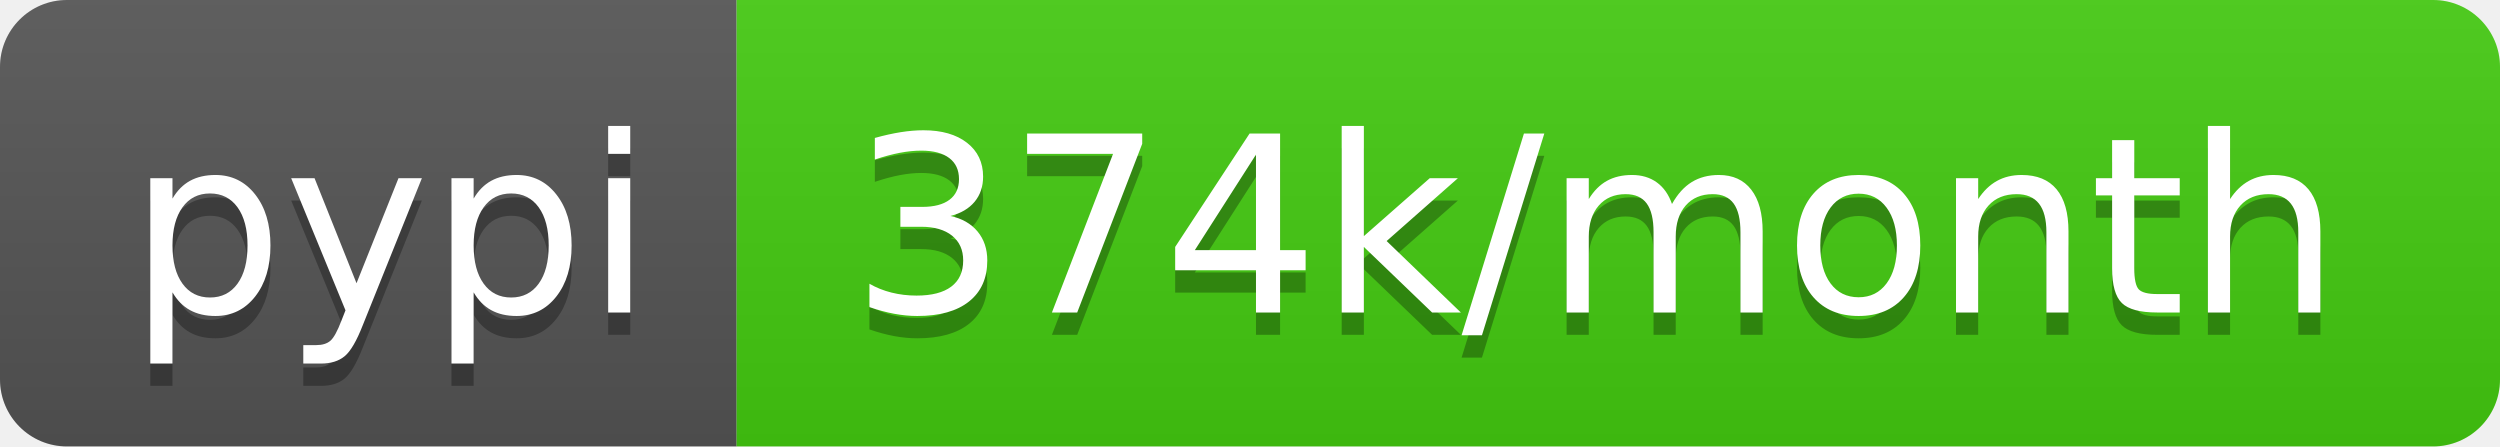
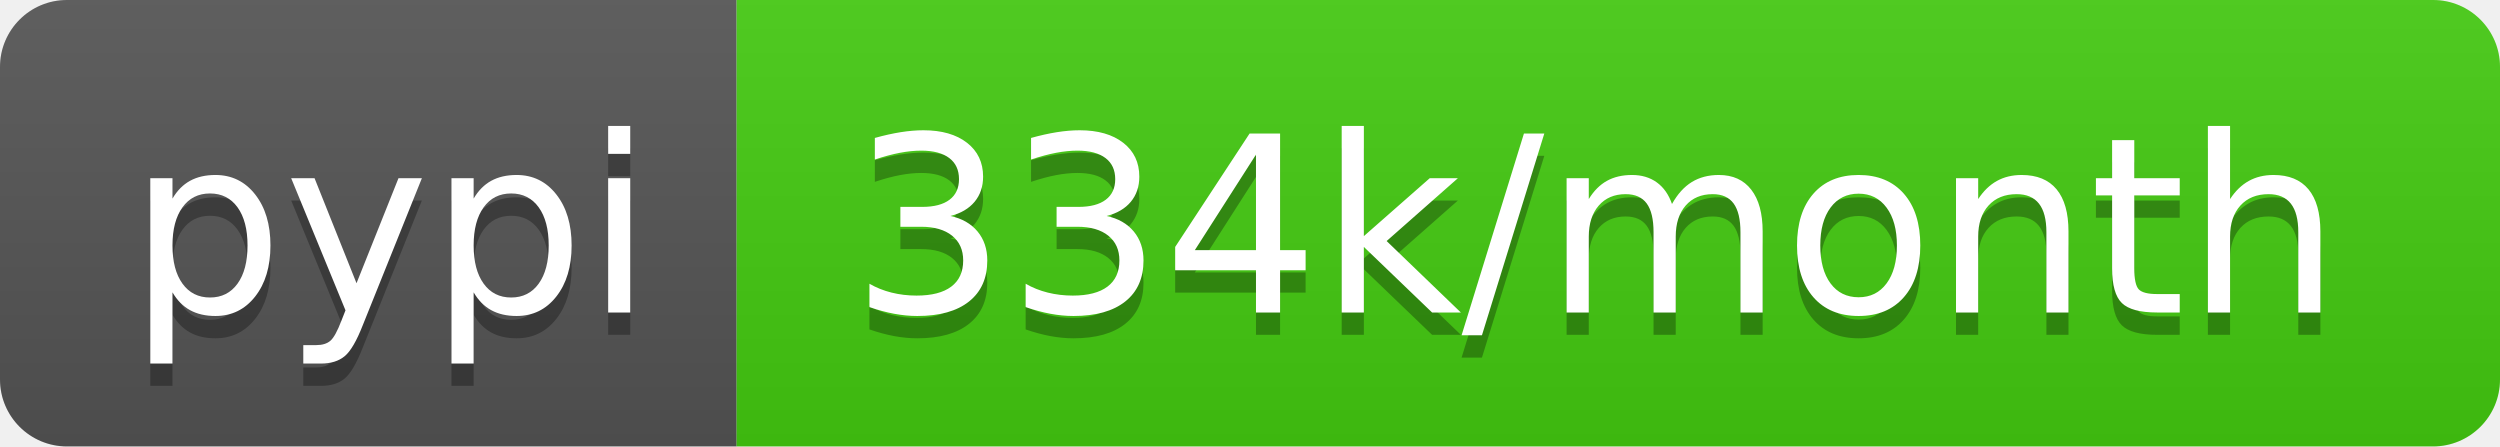
- <svg xmlns="http://www.w3.org/2000/svg" width="112" height="20" role="img" aria-label="pypi: 374k/month">
+ <svg xmlns="http://www.w3.org/2000/svg" width="112" height="20" role="img" aria-label="pypi: 334k/month">
  <linearGradient id="s" x2="0" y2="100%">
    <stop offset="0" stop-color="#bbb" stop-opacity=".1" />
    <stop offset="1" stop-opacity=".1" />
  </linearGradient>
  <clipPath id="r">
    <rect width="112" height="20" rx="3" fill="#fff" />
  </clipPath>
  <g clip-path="url(#r)">
    <rect width="33" height="20" fill="#555" />
    <rect x="33" width="79" height="20" fill="#4c1" />
    <rect width="112" height="20" fill="url(#s)" />
  </g>
  <g fill="#fff" text-anchor="middle" font-family="Verdana,Geneva,DejaVu Sans,sans-serif" text-rendering="geometricPrecision" font-size="110">
    <text aria-hidden="true" x="175" y="150" fill="#010101" fill-opacity=".3" transform="scale(.1)" textLength="230">pypi</text>
    <text x="175" y="140" transform="scale(.1)" fill="#fff" textLength="230">pypi</text>
-     <text aria-hidden="true" x="715" y="150" fill="#010101" fill-opacity=".3" transform="scale(.1)" textLength="690">374k/month</text>
-     <text x="715" y="140" transform="scale(.1)" fill="#fff" textLength="690">374k/month</text>
+     <text aria-hidden="true" x="715" y="150" fill="#010101" fill-opacity=".3" transform="scale(.1)" textLength="690">334k/month</text>
+     <text x="715" y="140" transform="scale(.1)" fill="#fff" textLength="690">334k/month</text>
  </g>
</svg>
